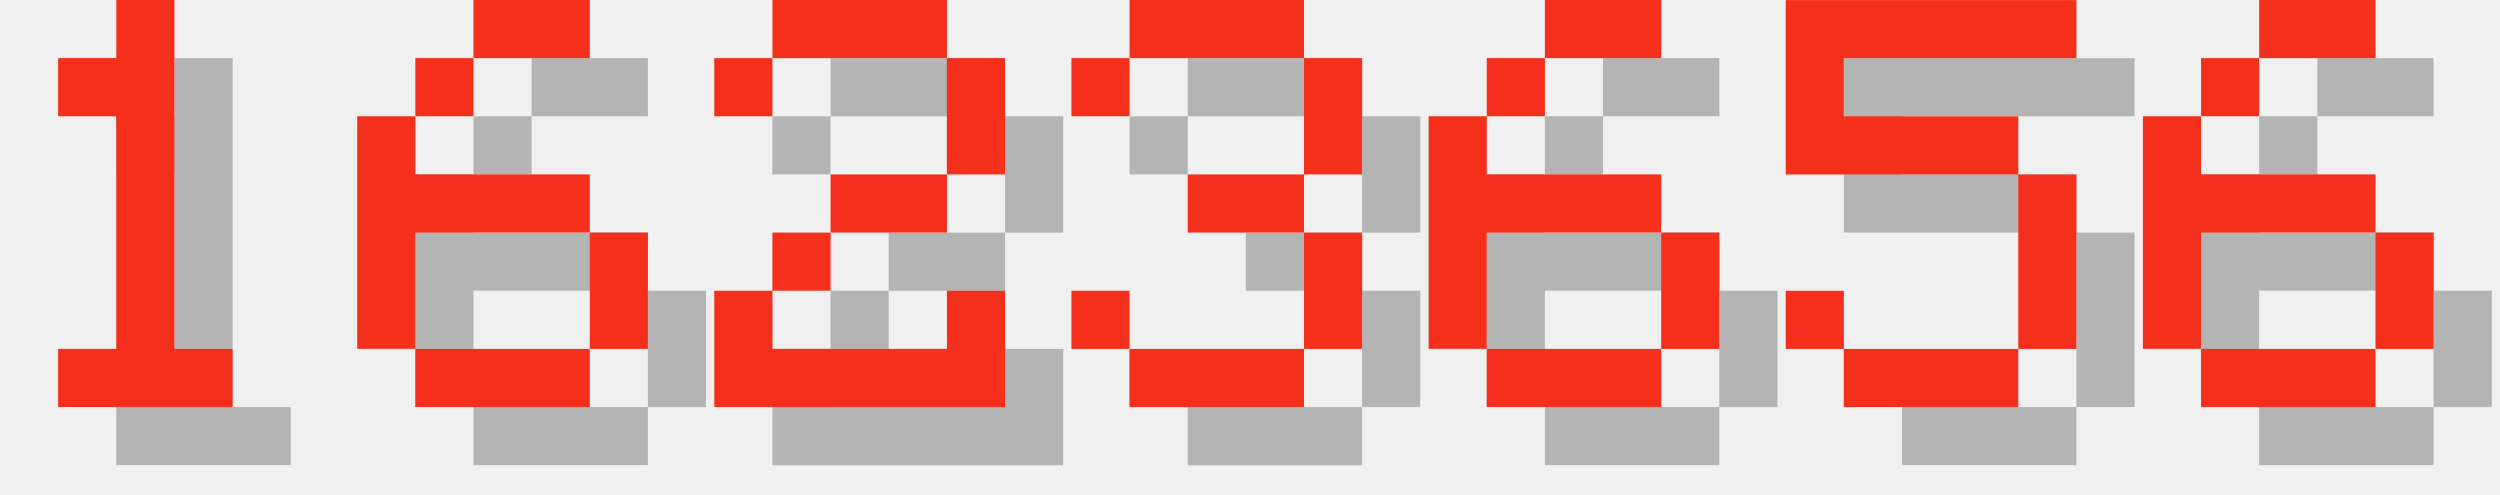
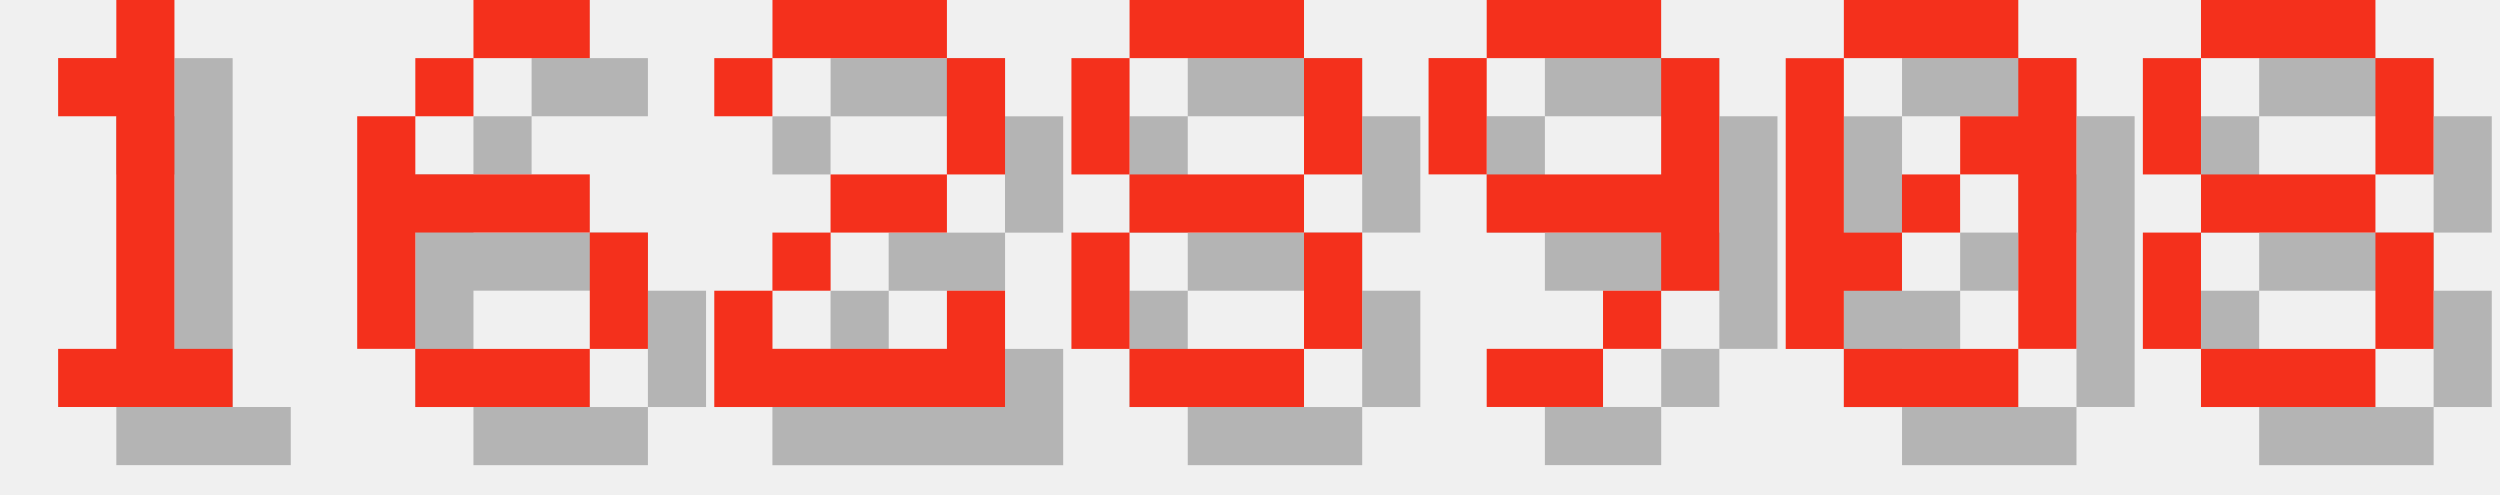
<svg xmlns="http://www.w3.org/2000/svg" version="1.1" width="182.0" height="36">
  <style>
        .text-foreground {
            fill: #F4301C;
        }
        .text-shadow {
            fill: #000000;
            fill-opacity: 0.25;
        }
    </style>
  <g class="digit" id="digit_1" transform="translate(0.0, 0), scale(4)">
    <path id="digit_1_shadow" class="text-shadow" d="m2.117 2.117v1.058h1.058v4.233h-1.058v1.058h3.175v-1.058h-1.058v-6.35h-1.058v1.058h-1.058z" fill-opacity=".5" style="paint-order:stroke fill markers" />
    <path id="digit_1_fg" class="text-foreground" d="m1.058 1.058v1.058h1.058v4.233h-1.058v1.058h3.175v-1.058h-1.058v-6.35h-1.058v1.058h-1.058z" fill="#fff" style="paint-order:stroke fill markers" />
  </g>
  <g class="digit" id="digit_6" transform="translate(26.0, 0), scale(4)">
    <path id="digit_6_shadow" class="text-shadow" d="m3.175 1.058v1.058h2.117v-1.058h-2.117zm0 1.058h-1.058v1.058h1.058v-1.058zm-1.058 1.058h-1.058v4.233h1.058v-2.117h3.175v-1.058h-3.175v-1.058zm3.175 2.117v2.117h1.058v-2.117h-1.058zm0 2.117h-3.175v1.058h3.175v-1.058z" fill-opacity=".5" style="paint-order:stroke fill markers" />
    <path id="digit_6_fg" class="text-foreground" d="m2.117 0v1.058h2.117v-1.058h-2.117zm0 1.058h-1.058v1.058h1.058v-1.058zm-1.058 1.058h-1.058v4.233h1.058v-2.117h3.175v-1.058h-3.175v-1.058zm3.175 2.117v2.117h1.058v-2.117h-1.058zm0 2.117h-3.175v1.058h3.175v-1.058z" fill="#fff" style="paint-order:stroke fill markers" />
  </g>
  <g class="digit" id="digit_2" transform="translate(52.0, 0), scale(4)">
    <path id="digit_2_shadow" class="text-shadow" d="m1.058 2.117v1.058h1.058v-1.058h3.175v2.117h-2.117v1.058h-1.058v1.058h-1.058v2.117h5.292v-2.117h-1.058v1.058h-3.175v-1.058h1.058v-1.058h2.117v-1.058h1.058v-2.117h-1.058v-1.058h-3.175v1.058h-1.058z" fill-opacity=".5" style="paint-order:stroke fill markers" />
    <path id="digit_2_fg" class="text-foreground" d="m0 1.058v1.058h1.058v-1.058h3.175v2.117h-2.117v1.058h-1.058v1.058h-1.058v2.117h5.292v-2.117h-1.058v1.058h-3.175v-1.058h1.058v-1.058h2.117v-1.058h1.058v-2.117h-1.058v-1.058h-3.175v1.058h-1.058z" fill="#fff" style="paint-order:stroke fill markers" />
  </g>
-   <g class="digit" id="digit_3" transform="translate(78.0, 0), scale(4)">
-     <path id="digit_3_shadow" class="text-shadow" d="m1.058 2.117v1.058h1.058v-1.058h3.175v2.117h-2.117v1.058h2.117v2.117h-3.175v-1.058h-1.058v1.058h1.058v1.058h3.175v-1.058h1.058v-2.117h-1.058v-1.058h1.058v-2.117h-1.058v-1.058h-3.175v1.058h-1.058z" fill-opacity=".5" style="paint-order:stroke fill markers" />
-     <path id="digit_3_fg" class="text-foreground" d="m0 1.058v1.058h1.058v-1.058h3.175v2.117h-2.117v1.058h2.117v2.117h-3.175v-1.058h-1.058v1.058h1.058v1.058h3.175v-1.058h1.058v-2.117h-1.058v-1.058h1.058v-2.117h-1.058v-1.058h-3.175v1.058h-1.058z" fill="#fff" style="paint-order:stroke fill markers" />
+   <g class="digit" id="digit_8" transform="translate(78.0, 0), scale(4)">
+     <path id="digit_8_shadow" class="text-shadow" d="m2.117 1.058v1.058h3.175v-1.058h-3.175zm3.175 1.058v2.117h1.058v-2.117h-1.058zm0 2.117h-3.175v1.058h3.175v-1.058zm0 1.058v2.117h1.058v-2.117h-1.058zm0 2.117h-3.175v1.058h3.175v-1.058zm-3.175 0v-2.117h-1.058v2.117h1.058zm0-3.175v-2.117h-1.058v2.117h1.058z" fill-opacity=".5" style="paint-order:stroke fill markers" />
+     <path id="digit_8_fg" class="text-foreground" d="m1.058 0v1.058h3.175v-1.058h-3.175zm3.175 1.058v2.117h1.058v-2.117h-1.058zm0 2.117h-3.175v1.058h3.175v-1.058zm0 1.058v2.117h1.058v-2.117h-1.058zm0 2.117h-3.175v1.058h3.175v-1.058zm-3.175 0v-2.117h-1.058v2.117h1.058zm0-3.175v-2.117h-1.058v2.117h1.058z" fill="#fff" style="paint-order:stroke fill markers" />
  </g>
-   <g class="digit" id="digit_6" transform="translate(104.0, 0), scale(4)">
-     <path id="digit_6_shadow" class="text-shadow" d="m3.175 1.058v1.058h2.117v-1.058h-2.117zm0 1.058h-1.058v1.058h1.058v-1.058zm-1.058 1.058h-1.058v4.233h1.058v-2.117h3.175v-1.058h-3.175v-1.058zm3.175 2.117v2.117h1.058v-2.117h-1.058zm0 2.117h-3.175v1.058h3.175v-1.058z" fill-opacity=".5" style="paint-order:stroke fill markers" />
-     <path id="digit_6_fg" class="text-foreground" d="m2.117 0v1.058h2.117v-1.058h-2.117zm0 1.058h-1.058v1.058h1.058v-1.058zm-1.058 1.058h-1.058v4.233h1.058v-2.117h3.175v-1.058h-3.175v-1.058zm3.175 2.117v2.117h1.058v-2.117h-1.058zm0 2.117h-3.175v1.058h3.175v-1.058z" fill="#fff" style="paint-order:stroke fill markers" />
+   <g class="digit" id="digit_9" transform="translate(104.0, 0), scale(4)">
+     <path id="digit_9_shadow" class="text-shadow" d="m2.117 1.058v1.058h3.175v-1.058h-3.175zm3.175 1.058v2.117h-3.175v1.058h3.175v1.058h1.058v-4.233h-1.058zm0 4.233h-1.058v1.058h1.058v-1.058zm-1.058 1.058h-2.117v1.058h2.117v-1.058zm-2.117-3.175v-2.117h-1.058v2.117h1.058z" fill-opacity=".5" style="paint-order:stroke fill markers" />
+     <path id="digit_9_fg" class="text-foreground" d="m1.058 0v1.058h3.175v-1.058h-3.175zm3.175 1.058v2.117h-3.175v1.058h3.175v1.058h1.058v-4.233h-1.058zm0 4.233h-1.058v1.058h1.058v-1.058zm-1.058 1.058h-2.117v1.058h2.117v-1.058zm-2.117-3.175v-2.117h-1.058v2.117h1.058z" fill="#fff" style="paint-order:stroke fill markers" />
  </g>
-   <g class="digit" id="digit_5" transform="translate(130.0, 0), scale(4)">
-     <path id="digit_5_shadow" class="text-shadow" d="m1.058 1.058v3.175h4.233v3.175h-3.175v-1.058h-1.058v1.058h1.058v1.058h3.175v-1.058h1.058v-3.175h-1.058v-1.058h-3.175v-1.058h4.233v-1.058h-5.292z" fill-opacity=".5" style="paint-order:stroke fill markers" />
-     <path id="digit_5_fg" class="text-foreground" d="m0 0v3.175h4.233v3.175h-3.175v-1.058h-1.058v1.058h1.058v1.058h3.175v-1.058h1.058v-3.175h-1.058v-1.058h-3.175v-1.058h4.233v-1.058h-5.292z" fill="#fff" style="paint-order:stroke fill markers" />
+   <g class="digit" id="digit_0" transform="translate(130.0, 0), scale(4)">
+     <path id="digit_0_shadow" class="text-shadow" d="m2.117 1.058v1.058h3.175v-1.058h-3.175zm3.175 1.058v1.058h-1.058v1.058h1.058v3.175h1.058v-5.292h-1.058zm0 5.292h-3.175v1.058h3.175v-1.058zm-3.175 0v-1.058h1.058v-1.058h-1.058v-3.175h-1.058v5.292h1.058zm1.058-2.117h1.058v-1.058h-1.058v1.058z" fill-opacity=".5" style="paint-order:stroke fill markers" />
+     <path id="digit_0_fg" class="text-foreground" d="m1.058 0v1.058h3.175v-1.058h-3.175zm3.175 1.058v1.058h-1.058v1.058h1.058v3.175h1.058v-5.292h-1.058zm0 5.292h-3.175v1.058h3.175v-1.058zm-3.175 0v-1.058h1.058v-1.058h-1.058v-3.175h-1.058v5.292h1.058zm1.058-2.117h1.058v-1.058h-1.058v1.058z" fill="#fff" style="paint-order:stroke fill markers" />
  </g>
-   <g class="digit" id="digit_6" transform="translate(156.0, 0), scale(4)">
-     <path id="digit_6_shadow" class="text-shadow" d="m3.175 1.058v1.058h2.117v-1.058h-2.117zm0 1.058h-1.058v1.058h1.058v-1.058zm-1.058 1.058h-1.058v4.233h1.058v-2.117h3.175v-1.058h-3.175v-1.058zm3.175 2.117v2.117h1.058v-2.117h-1.058zm0 2.117h-3.175v1.058h3.175v-1.058z" fill-opacity=".5" style="paint-order:stroke fill markers" />
-     <path id="digit_6_fg" class="text-foreground" d="m2.117 0v1.058h2.117v-1.058h-2.117zm0 1.058h-1.058v1.058h1.058v-1.058zm-1.058 1.058h-1.058v4.233h1.058v-2.117h3.175v-1.058h-3.175v-1.058zm3.175 2.117v2.117h1.058v-2.117h-1.058zm0 2.117h-3.175v1.058h3.175v-1.058z" fill="#fff" style="paint-order:stroke fill markers" />
+   <g class="digit" id="digit_8" transform="translate(156.0, 0), scale(4)">
+     <path id="digit_8_shadow" class="text-shadow" d="m2.117 1.058v1.058h3.175v-1.058h-3.175zm3.175 1.058v2.117h1.058v-2.117h-1.058zm0 2.117h-3.175v1.058h3.175v-1.058zm0 1.058v2.117h1.058v-2.117h-1.058zm0 2.117h-3.175v1.058h3.175v-1.058zm-3.175 0v-2.117h-1.058v2.117h1.058zm0-3.175v-2.117h-1.058v2.117h1.058z" fill-opacity=".5" style="paint-order:stroke fill markers" />
+     <path id="digit_8_fg" class="text-foreground" d="m1.058 0v1.058h3.175v-1.058h-3.175zm3.175 1.058v2.117h1.058v-2.117h-1.058zm0 2.117h-3.175v1.058h3.175v-1.058zm0 1.058v2.117h1.058v-2.117h-1.058zm0 2.117h-3.175v1.058h3.175v-1.058zm-3.175 0v-2.117h-1.058v2.117h1.058zm0-3.175v-2.117h-1.058v2.117h1.058z" fill="#fff" style="paint-order:stroke fill markers" />
  </g>
</svg>
